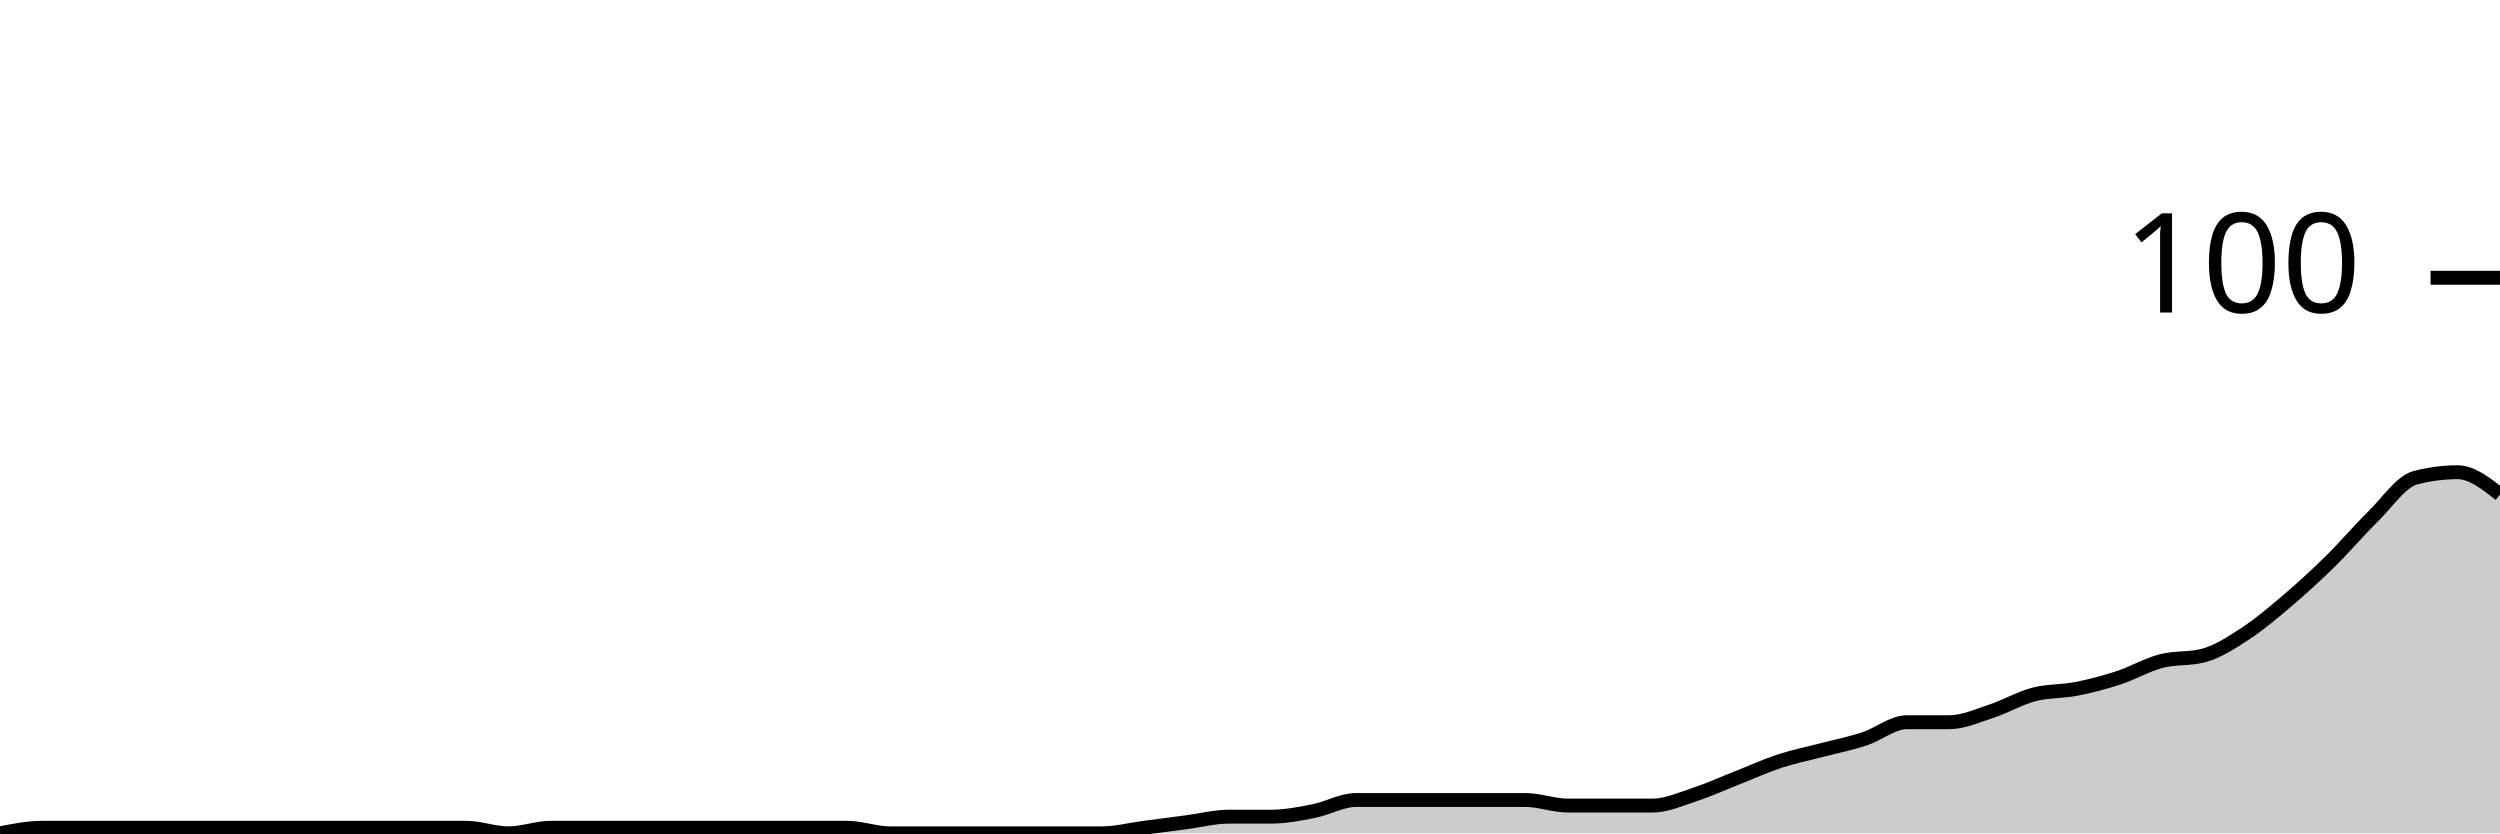
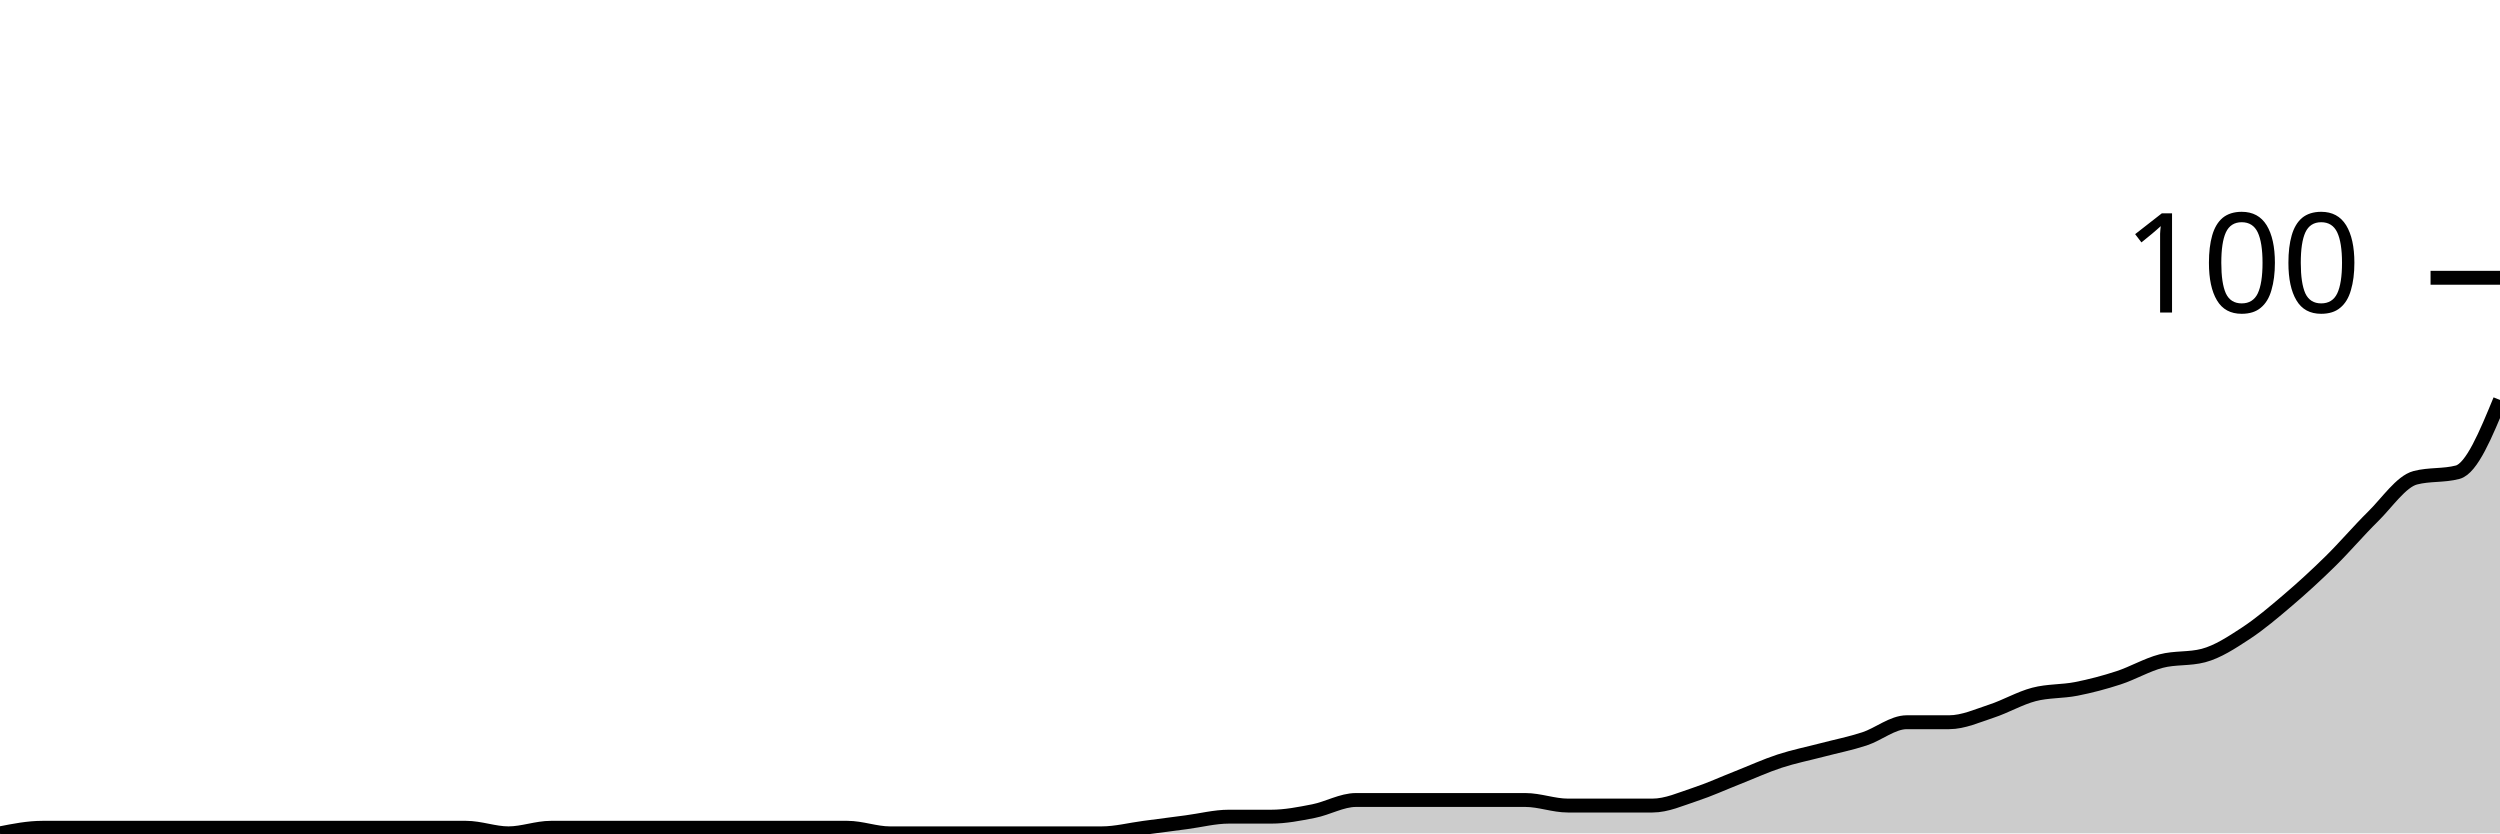
<svg xmlns="http://www.w3.org/2000/svg" viewBox="0 0 180 60">
  <g transform="translate(0,20)">
-     <path class="area" fill="rgba(0, 0, 0, 0.2)" d="M0,40C1.017,39.8,2.034,39.6,3.051,39.6C4.068,39.6,5.085,39.6,6.102,39.6C7.119,39.6,8.136,39.6,9.153,39.6C10.169,39.6,11.186,39.6,12.203,39.6C13.22,39.6,14.237,39.6,15.254,39.6C16.271,39.6,17.288,39.6,18.305,39.6C19.322,39.6,20.339,39.6,21.356,39.6C22.373,39.6,23.39,39.6,24.407,39.6C25.424,39.6,26.441,39.6,27.458,39.6C28.475,39.6,29.492,39.6,30.508,39.6C31.525,39.6,32.542,39.6,33.559,39.6C34.576,39.6,35.593,40,36.61,40C37.627,40,38.644,39.6,39.661,39.6C40.678,39.6,41.695,39.6,42.712,39.6C43.729,39.6,44.746,39.6,45.763,39.6C46.78,39.6,47.797,39.6,48.814,39.6C49.831,39.6,50.847,39.6,51.864,39.6C52.881,39.6,53.898,39.6,54.915,39.6C55.932,39.6,56.949,39.6,57.966,39.6C58.983,39.6,60,39.6,61.017,39.6C62.034,39.6,63.051,40,64.068,40C65.085,40,66.102,40,67.119,40C68.136,40,69.153,40,70.169,40C71.186,40,72.203,40,73.22,40C74.237,40,75.254,40,76.271,40C77.288,40,78.305,40,79.322,40C80.339,40,81.356,39.733,82.373,39.6C83.39,39.467,84.407,39.333,85.424,39.2C86.441,39.067,87.458,38.8,88.475,38.8C89.492,38.8,90.508,38.8,91.525,38.8C92.542,38.8,93.559,38.6,94.576,38.4C95.593,38.2,96.61,37.6,97.627,37.6C98.644,37.6,99.661,37.6,100.678,37.6C101.695,37.6,102.712,37.6,103.729,37.6C104.746,37.6,105.763,37.6,106.78,37.6C107.797,37.6,108.814,37.6,109.831,37.6C110.847,37.6,111.864,38,112.881,38C113.898,38,114.915,38,115.932,38C116.949,38,117.966,38,118.983,38C120,38,121.017,37.533,122.034,37.2C123.051,36.867,124.068,36.4,125.085,36C126.102,35.6,127.119,35.133,128.136,34.8C129.153,34.467,130.169,34.267,131.186,34C132.203,33.733,133.22,33.533,134.237,33.2C135.254,32.867,136.271,32,137.288,32C138.305,32,139.322,32,140.339,32C141.356,32,142.373,31.533,143.39,31.2C144.407,30.867,145.424,30.267,146.441,30C147.458,29.733,148.475,29.8,149.492,29.6C150.508,29.4,151.525,29.133,152.542,28.8C153.559,28.467,154.576,27.867,155.593,27.6C156.61,27.333,157.627,27.467,158.644,27.2C159.661,26.933,160.678,26.267,161.695,25.6C162.712,24.933,163.729,24.067,164.746,23.2C165.763,22.333,166.78,21.4,167.797,20.4C168.814,19.4,169.831,18.2,170.847,17.2C171.864,16.2,172.881,14.667,173.898,14.4C174.915,14.133,175.932,14,176.949,14C177.966,14,178.983,14.8,180,15.6L180,40C178.983,40,177.966,40,176.949,40C175.932,40,174.915,40,173.898,40C172.881,40,171.864,40,170.847,40C169.831,40,168.814,40,167.797,40C166.78,40,165.763,40,164.746,40C163.729,40,162.712,40,161.695,40C160.678,40,159.661,40,158.644,40C157.627,40,156.61,40,155.593,40C154.576,40,153.559,40,152.542,40C151.525,40,150.508,40,149.492,40C148.475,40,147.458,40,146.441,40C145.424,40,144.407,40,143.39,40C142.373,40,141.356,40,140.339,40C139.322,40,138.305,40,137.288,40C136.271,40,135.254,40,134.237,40C133.22,40,132.203,40,131.186,40C130.169,40,129.153,40,128.136,40C127.119,40,126.102,40,125.085,40C124.068,40,123.051,40,122.034,40C121.017,40,120,40,118.983,40C117.966,40,116.949,40,115.932,40C114.915,40,113.898,40,112.881,40C111.864,40,110.847,40,109.831,40C108.814,40,107.797,40,106.78,40C105.763,40,104.746,40,103.729,40C102.712,40,101.695,40,100.678,40C99.661,40,98.644,40,97.627,40C96.61,40,95.593,40,94.576,40C93.559,40,92.542,40,91.525,40C90.508,40,89.492,40,88.475,40C87.458,40,86.441,40,85.424,40C84.407,40,83.39,40,82.373,40C81.356,40,80.339,40,79.322,40C78.305,40,77.288,40,76.271,40C75.254,40,74.237,40,73.22,40C72.203,40,71.186,40,70.169,40C69.153,40,68.136,40,67.119,40C66.102,40,65.085,40,64.068,40C63.051,40,62.034,40,61.017,40C60,40,58.983,40,57.966,40C56.949,40,55.932,40,54.915,40C53.898,40,52.881,40,51.864,40C50.847,40,49.831,40,48.814,40C47.797,40,46.78,40,45.763,40C44.746,40,43.729,40,42.712,40C41.695,40,40.678,40,39.661,40C38.644,40,37.627,40,36.61,40C35.593,40,34.576,40,33.559,40C32.542,40,31.525,40,30.508,40C29.492,40,28.475,40,27.458,40C26.441,40,25.424,40,24.407,40C23.39,40,22.373,40,21.356,40C20.339,40,19.322,40,18.305,40C17.288,40,16.271,40,15.254,40C14.237,40,13.22,40,12.203,40C11.186,40,10.169,40,9.153,40C8.136,40,7.119,40,6.102,40C5.085,40,4.068,40,3.051,40C2.034,40,1.017,40,0,40Z" />
-     <path class="line" stroke="black" fill="none" d="M0,40C1.017,39.8,2.034,39.6,3.051,39.6C4.068,39.6,5.085,39.6,6.102,39.6C7.119,39.6,8.136,39.6,9.153,39.6C10.169,39.6,11.186,39.6,12.203,39.6C13.22,39.6,14.237,39.6,15.254,39.6C16.271,39.6,17.288,39.6,18.305,39.6C19.322,39.6,20.339,39.6,21.356,39.6C22.373,39.6,23.39,39.6,24.407,39.6C25.424,39.6,26.441,39.6,27.458,39.6C28.475,39.6,29.492,39.6,30.508,39.6C31.525,39.6,32.542,39.6,33.559,39.6C34.576,39.6,35.593,40,36.61,40C37.627,40,38.644,39.6,39.661,39.6C40.678,39.6,41.695,39.6,42.712,39.6C43.729,39.6,44.746,39.6,45.763,39.6C46.78,39.6,47.797,39.6,48.814,39.6C49.831,39.6,50.847,39.6,51.864,39.6C52.881,39.6,53.898,39.6,54.915,39.6C55.932,39.6,56.949,39.6,57.966,39.6C58.983,39.6,60,39.6,61.017,39.6C62.034,39.6,63.051,40,64.068,40C65.085,40,66.102,40,67.119,40C68.136,40,69.153,40,70.169,40C71.186,40,72.203,40,73.22,40C74.237,40,75.254,40,76.271,40C77.288,40,78.305,40,79.322,40C80.339,40,81.356,39.733,82.373,39.6C83.39,39.467,84.407,39.333,85.424,39.2C86.441,39.067,87.458,38.8,88.475,38.8C89.492,38.8,90.508,38.8,91.525,38.8C92.542,38.8,93.559,38.6,94.576,38.4C95.593,38.2,96.61,37.6,97.627,37.6C98.644,37.6,99.661,37.6,100.678,37.6C101.695,37.6,102.712,37.6,103.729,37.6C104.746,37.6,105.763,37.6,106.78,37.6C107.797,37.6,108.814,37.6,109.831,37.6C110.847,37.6,111.864,38,112.881,38C113.898,38,114.915,38,115.932,38C116.949,38,117.966,38,118.983,38C120,38,121.017,37.533,122.034,37.2C123.051,36.867,124.068,36.4,125.085,36C126.102,35.6,127.119,35.133,128.136,34.8C129.153,34.467,130.169,34.267,131.186,34C132.203,33.733,133.22,33.533,134.237,33.2C135.254,32.867,136.271,32,137.288,32C138.305,32,139.322,32,140.339,32C141.356,32,142.373,31.533,143.39,31.2C144.407,30.867,145.424,30.267,146.441,30C147.458,29.733,148.475,29.8,149.492,29.6C150.508,29.4,151.525,29.133,152.542,28.8C153.559,28.467,154.576,27.867,155.593,27.6C156.61,27.333,157.627,27.467,158.644,27.2C159.661,26.933,160.678,26.267,161.695,25.6C162.712,24.933,163.729,24.067,164.746,23.2C165.763,22.333,166.78,21.4,167.797,20.4C168.814,19.4,169.831,18.2,170.847,17.2C171.864,16.2,172.881,14.667,173.898,14.4C174.915,14.133,175.932,14,176.949,14C177.966,14,178.983,14.8,180,15.6" />
+     <path class="area" fill="rgba(0, 0, 0, 0.2)" d="M0,40C1.017,39.8,2.034,39.6,3.051,39.6C4.068,39.6,5.085,39.6,6.102,39.6C7.119,39.6,8.136,39.6,9.153,39.6C10.169,39.6,11.186,39.6,12.203,39.6C13.22,39.6,14.237,39.6,15.254,39.6C16.271,39.6,17.288,39.6,18.305,39.6C19.322,39.6,20.339,39.6,21.356,39.6C22.373,39.6,23.39,39.6,24.407,39.6C25.424,39.6,26.441,39.6,27.458,39.6C28.475,39.6,29.492,39.6,30.508,39.6C31.525,39.6,32.542,39.6,33.559,39.6C34.576,39.6,35.593,40,36.61,40C37.627,40,38.644,39.6,39.661,39.6C40.678,39.6,41.695,39.6,42.712,39.6C43.729,39.6,44.746,39.6,45.763,39.6C46.78,39.6,47.797,39.6,48.814,39.6C49.831,39.6,50.847,39.6,51.864,39.6C52.881,39.6,53.898,39.6,54.915,39.6C55.932,39.6,56.949,39.6,57.966,39.6C58.983,39.6,60,39.6,61.017,39.6C62.034,39.6,63.051,40,64.068,40C65.085,40,66.102,40,67.119,40C68.136,40,69.153,40,70.169,40C71.186,40,72.203,40,73.22,40C74.237,40,75.254,40,76.271,40C77.288,40,78.305,40,79.322,40C80.339,40,81.356,39.733,82.373,39.6C83.39,39.467,84.407,39.333,85.424,39.2C86.441,39.067,87.458,38.8,88.475,38.8C89.492,38.8,90.508,38.8,91.525,38.8C92.542,38.8,93.559,38.6,94.576,38.4C95.593,38.2,96.61,37.6,97.627,37.6C98.644,37.6,99.661,37.6,100.678,37.6C101.695,37.6,102.712,37.6,103.729,37.6C104.746,37.6,105.763,37.6,106.78,37.6C107.797,37.6,108.814,37.6,109.831,37.6C110.847,37.6,111.864,38,112.881,38C113.898,38,114.915,38,115.932,38C116.949,38,117.966,38,118.983,38C120,38,121.017,37.533,122.034,37.2C123.051,36.867,124.068,36.4,125.085,36C126.102,35.6,127.119,35.133,128.136,34.8C129.153,34.467,130.169,34.267,131.186,34C132.203,33.733,133.22,33.533,134.237,33.2C135.254,32.867,136.271,32,137.288,32C138.305,32,139.322,32,140.339,32C141.356,32,142.373,31.533,143.39,31.2C144.407,30.867,145.424,30.267,146.441,30C147.458,29.733,148.475,29.8,149.492,29.6C150.508,29.4,151.525,29.133,152.542,28.8C153.559,28.467,154.576,27.867,155.593,27.6C156.61,27.333,157.627,27.467,158.644,27.2C159.661,26.933,160.678,26.267,161.695,25.6C162.712,24.933,163.729,24.067,164.746,23.2C165.763,22.333,166.78,21.4,167.797,20.4C168.814,19.4,169.831,18.2,170.847,17.2C171.864,16.2,172.881,14.667,173.898,14.4C174.915,14.133,175.932,14.267,176.949,14C177.966,13.733,178.983,11.267,180,8.8L180,40C178.983,40,177.966,40,176.949,40C175.932,40,174.915,40,173.898,40C172.881,40,171.864,40,170.847,40C169.831,40,168.814,40,167.797,40C166.78,40,165.763,40,164.746,40C163.729,40,162.712,40,161.695,40C160.678,40,159.661,40,158.644,40C157.627,40,156.61,40,155.593,40C154.576,40,153.559,40,152.542,40C151.525,40,150.508,40,149.492,40C148.475,40,147.458,40,146.441,40C145.424,40,144.407,40,143.39,40C142.373,40,141.356,40,140.339,40C139.322,40,138.305,40,137.288,40C136.271,40,135.254,40,134.237,40C133.22,40,132.203,40,131.186,40C130.169,40,129.153,40,128.136,40C127.119,40,126.102,40,125.085,40C124.068,40,123.051,40,122.034,40C121.017,40,120,40,118.983,40C117.966,40,116.949,40,115.932,40C114.915,40,113.898,40,112.881,40C111.864,40,110.847,40,109.831,40C108.814,40,107.797,40,106.78,40C105.763,40,104.746,40,103.729,40C102.712,40,101.695,40,100.678,40C99.661,40,98.644,40,97.627,40C96.61,40,95.593,40,94.576,40C93.559,40,92.542,40,91.525,40C90.508,40,89.492,40,88.475,40C87.458,40,86.441,40,85.424,40C84.407,40,83.39,40,82.373,40C81.356,40,80.339,40,79.322,40C78.305,40,77.288,40,76.271,40C75.254,40,74.237,40,73.22,40C72.203,40,71.186,40,70.169,40C69.153,40,68.136,40,67.119,40C66.102,40,65.085,40,64.068,40C63.051,40,62.034,40,61.017,40C60,40,58.983,40,57.966,40C56.949,40,55.932,40,54.915,40C53.898,40,52.881,40,51.864,40C50.847,40,49.831,40,48.814,40C47.797,40,46.78,40,45.763,40C44.746,40,43.729,40,42.712,40C41.695,40,40.678,40,39.661,40C38.644,40,37.627,40,36.61,40C35.593,40,34.576,40,33.559,40C32.542,40,31.525,40,30.508,40C29.492,40,28.475,40,27.458,40C26.441,40,25.424,40,24.407,40C23.39,40,22.373,40,21.356,40C20.339,40,19.322,40,18.305,40C17.288,40,16.271,40,15.254,40C14.237,40,13.22,40,12.203,40C11.186,40,10.169,40,9.153,40C8.136,40,7.119,40,6.102,40C5.085,40,4.068,40,3.051,40C2.034,40,1.017,40,0,40Z" />
+     <path class="line" stroke="black" fill="none" d="M0,40C1.017,39.8,2.034,39.6,3.051,39.6C4.068,39.6,5.085,39.6,6.102,39.6C7.119,39.6,8.136,39.6,9.153,39.6C10.169,39.6,11.186,39.6,12.203,39.6C13.22,39.6,14.237,39.6,15.254,39.6C16.271,39.6,17.288,39.6,18.305,39.6C19.322,39.6,20.339,39.6,21.356,39.6C22.373,39.6,23.39,39.6,24.407,39.6C25.424,39.6,26.441,39.6,27.458,39.6C28.475,39.6,29.492,39.6,30.508,39.6C31.525,39.6,32.542,39.6,33.559,39.6C34.576,39.6,35.593,40,36.61,40C37.627,40,38.644,39.6,39.661,39.6C40.678,39.6,41.695,39.6,42.712,39.6C43.729,39.6,44.746,39.6,45.763,39.6C46.78,39.6,47.797,39.6,48.814,39.6C49.831,39.6,50.847,39.6,51.864,39.6C52.881,39.6,53.898,39.6,54.915,39.6C55.932,39.6,56.949,39.6,57.966,39.6C58.983,39.6,60,39.6,61.017,39.6C62.034,39.6,63.051,40,64.068,40C65.085,40,66.102,40,67.119,40C68.136,40,69.153,40,70.169,40C71.186,40,72.203,40,73.22,40C74.237,40,75.254,40,76.271,40C77.288,40,78.305,40,79.322,40C80.339,40,81.356,39.733,82.373,39.6C83.39,39.467,84.407,39.333,85.424,39.2C86.441,39.067,87.458,38.8,88.475,38.8C89.492,38.8,90.508,38.8,91.525,38.8C92.542,38.8,93.559,38.6,94.576,38.4C95.593,38.2,96.61,37.6,97.627,37.6C98.644,37.6,99.661,37.6,100.678,37.6C101.695,37.6,102.712,37.6,103.729,37.6C104.746,37.6,105.763,37.6,106.78,37.6C107.797,37.6,108.814,37.6,109.831,37.6C110.847,37.6,111.864,38,112.881,38C113.898,38,114.915,38,115.932,38C116.949,38,117.966,38,118.983,38C120,38,121.017,37.533,122.034,37.2C123.051,36.867,124.068,36.4,125.085,36C126.102,35.6,127.119,35.133,128.136,34.8C129.153,34.467,130.169,34.267,131.186,34C132.203,33.733,133.22,33.533,134.237,33.2C135.254,32.867,136.271,32,137.288,32C138.305,32,139.322,32,140.339,32C141.356,32,142.373,31.533,143.39,31.2C144.407,30.867,145.424,30.267,146.441,30C147.458,29.733,148.475,29.8,149.492,29.6C150.508,29.4,151.525,29.133,152.542,28.8C153.559,28.467,154.576,27.867,155.593,27.6C156.61,27.333,157.627,27.467,158.644,27.2C159.661,26.933,160.678,26.267,161.695,25.6C162.712,24.933,163.729,24.067,164.746,23.2C165.763,22.333,166.78,21.4,167.797,20.4C168.814,19.4,169.831,18.2,170.847,17.2C171.864,16.2,172.881,14.667,173.898,14.4C174.915,14.133,175.932,14.267,176.949,14C177.966,13.733,178.983,11.267,180,8.8" />
    <path class="axis-ceiling" stroke-width="1" stroke="black" fill="none" d="M175,0L180,0" />
    <text class="axis-ceiling-label" font-family="sans-serif" text-anchor="end" font-size="10px" x="170" y="2.5">100</text>
  </g>
</svg>
